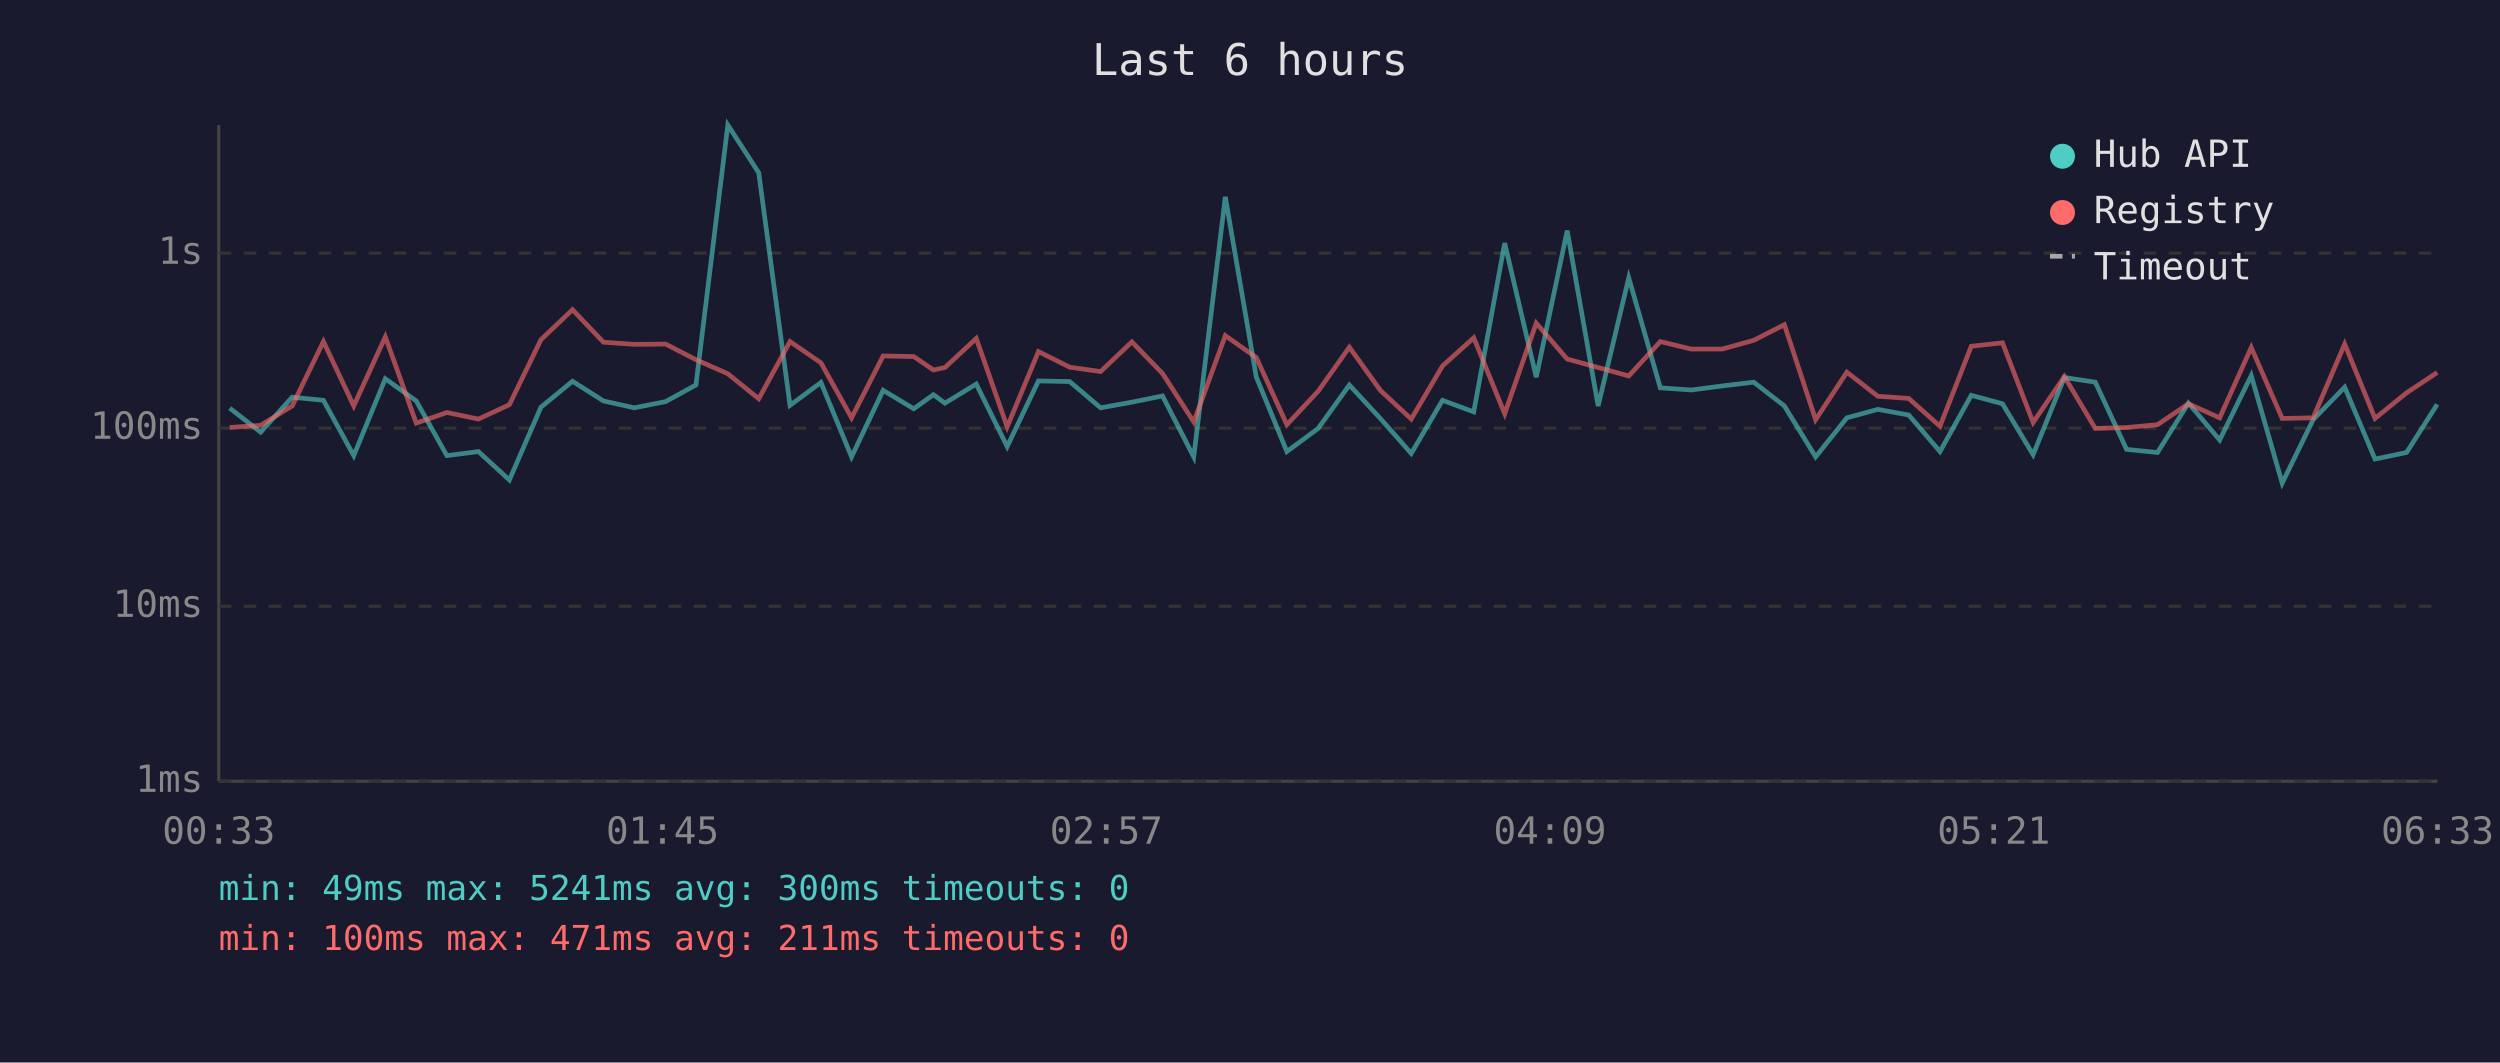
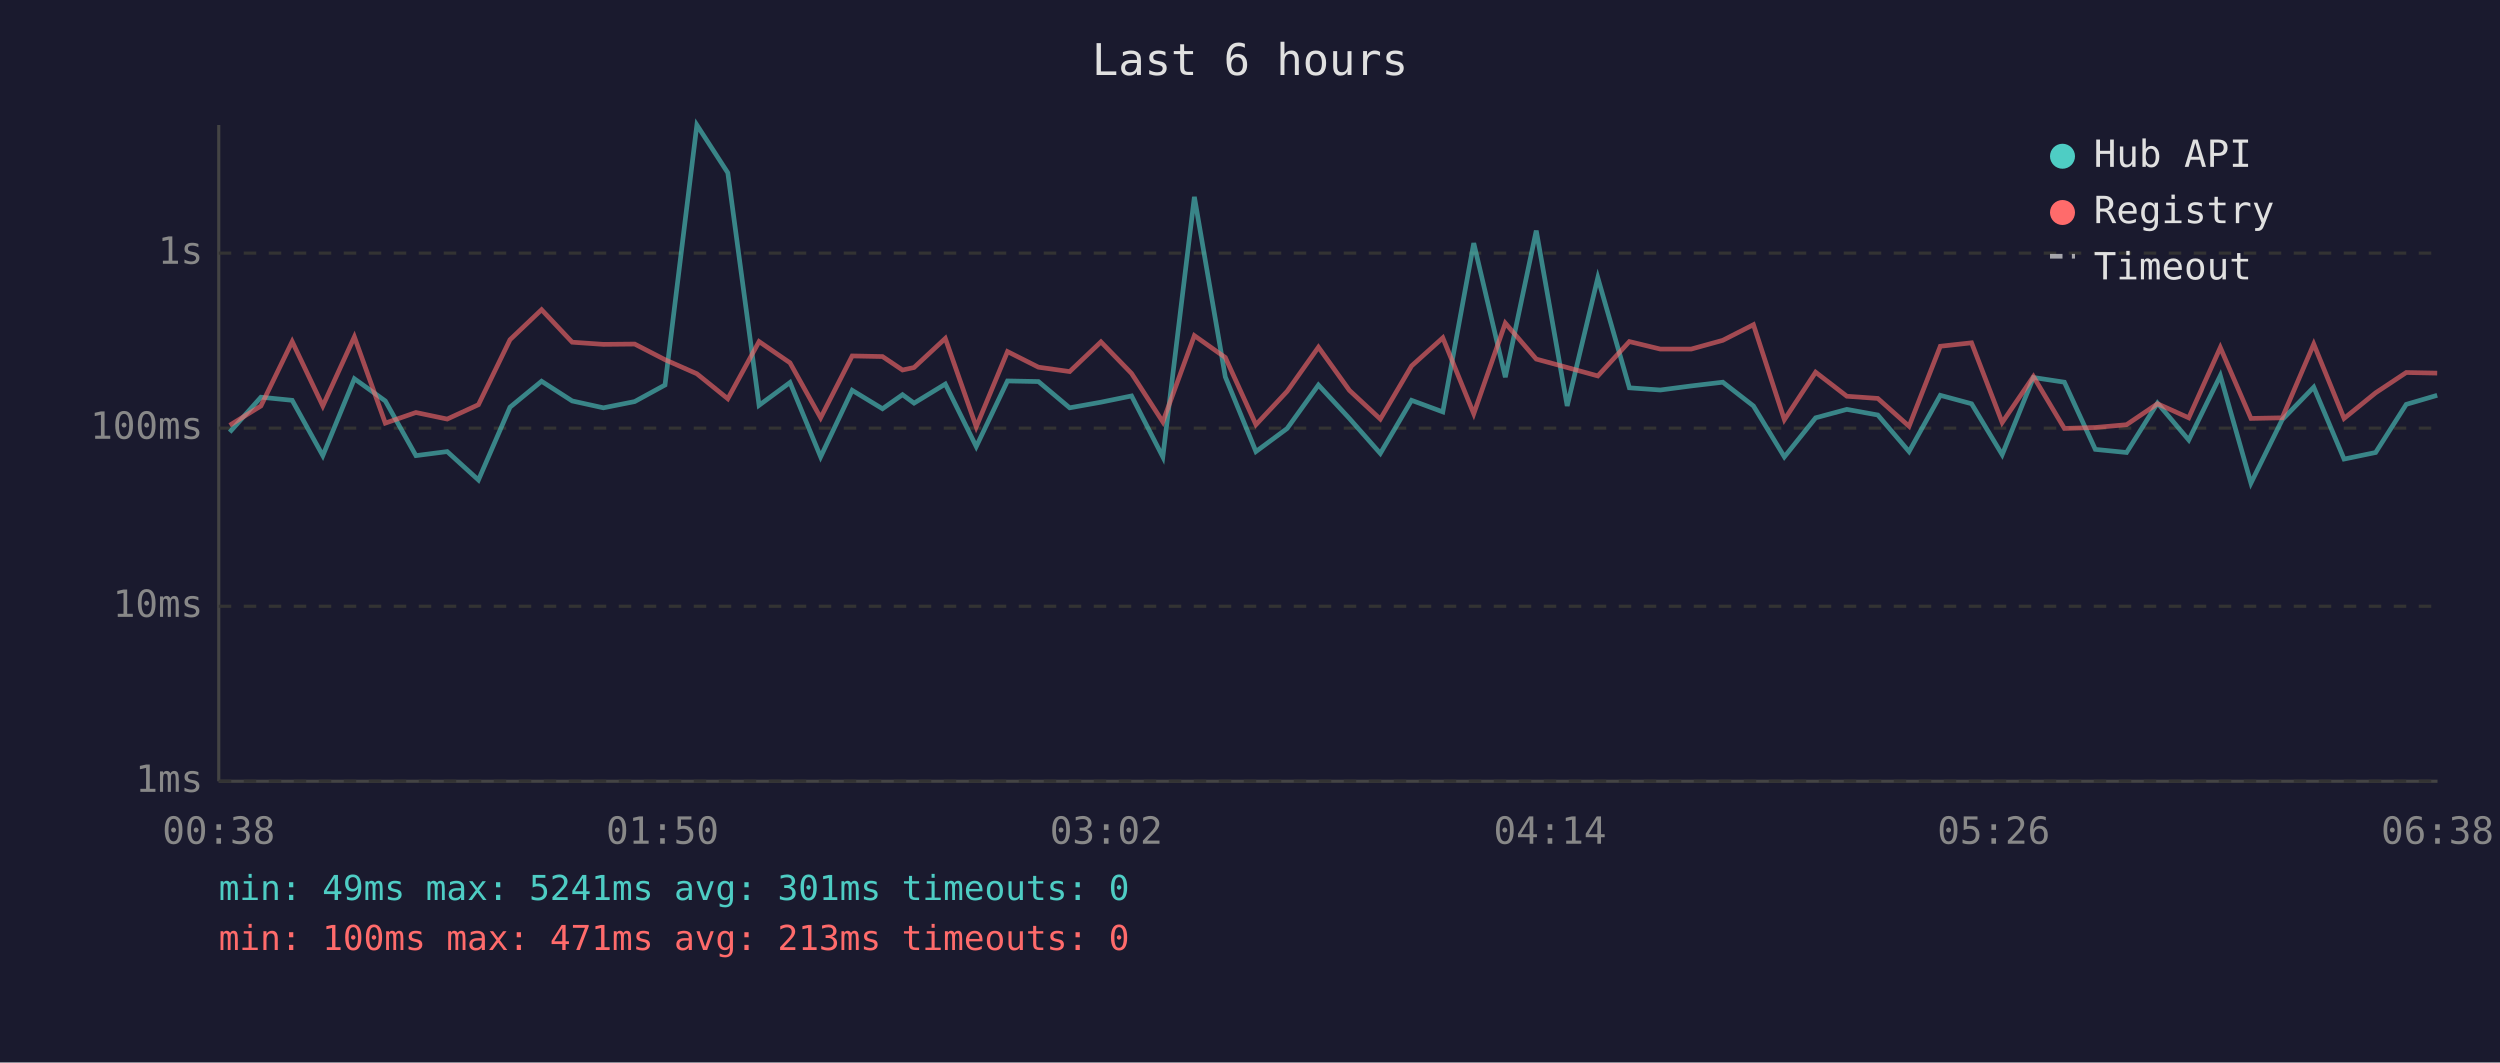
<svg xmlns="http://www.w3.org/2000/svg" viewBox="0 0 800 340" font-family="monospace" font-size="12">
  <rect width="800" height="340" fill="#1a1a2e" />
  <text x="400" y="24" fill="#e0e0e0" font-size="14" text-anchor="middle">Last 6 hours</text>
  <line x1="70" y1="40" x2="70" y2="250" stroke="#444" stroke-width="1" />
  <line x1="70" y1="250" x2="780" y2="250" stroke="#444" stroke-width="1" />
  <line x1="70" y1="250" x2="780" y2="250" stroke="#333" stroke-width="1" stroke-dasharray="4" />
  <text x="65" y="250" fill="#888" text-anchor="end" dominant-baseline="middle">1ms</text>
  <line x1="70" y1="194" x2="780" y2="194" stroke="#333" stroke-width="1" stroke-dasharray="4" />
  <text x="65" y="194" fill="#888" text-anchor="end" dominant-baseline="middle">10ms</text>
  <line x1="70" y1="137" x2="780" y2="137" stroke="#333" stroke-width="1" stroke-dasharray="4" />
  <text x="65" y="137" fill="#888" text-anchor="end" dominant-baseline="middle">100ms</text>
  <line x1="70" y1="81" x2="780" y2="81" stroke="#333" stroke-width="1" stroke-dasharray="4" />
  <text x="65" y="81" fill="#888" text-anchor="end" dominant-baseline="middle">1s</text>
-   <text x="70" y="270" fill="#888" text-anchor="middle">00:33</text>
-   <text x="212" y="270" fill="#888" text-anchor="middle">01:45</text>
-   <text x="354" y="270" fill="#888" text-anchor="middle">02:57</text>
-   <text x="496" y="270" fill="#888" text-anchor="middle">04:09</text>
-   <text x="638" y="270" fill="#888" text-anchor="middle">05:21</text>
-   <text x="780" y="270" fill="#888" text-anchor="middle">06:33</text>
-   <polyline points="73.5,130.6 83.4,138.3 93.5,127.1 103.5,128.1 113.2,145.8 123.3,121.2 133.2,128.3 143.0,145.8 153.1,144.5 163.0,153.6 173.1,130.3 183.2,122.0 193.1,128.3 203.0,130.5 213.0,128.5 222.7,123.2 232.9,40.0 242.8,55.3 252.8,129.7 262.7,122.4 272.5,146.2 282.6,124.9 292.4,130.8 298.7,126.3 302.4,129.0 312.4,122.9 322.3,142.9 332.3,121.9 342.3,122.1 352.2,130.5 362.2,128.7 372.0,126.7 382.0,146.2 392.1,63.0 402.0,120.6 411.8,144.5 421.8,137.1 431.8,123.2 441.7,133.9 451.6,145.1 461.6,128.1 471.6,131.8 481.5,77.8 491.6,120.7 501.5,73.8 511.4,129.9 521.2,88.9 531.3,124.1 541.2,124.8 551.1,123.5 561.2,122.3 571.0,129.9 581.0,146.2 591.0,133.7 600.9,131.0 610.8,132.8 620.8,144.5 630.8,126.5 640.8,129.2 650.6,145.5 660.6,120.8 670.5,122.3 680.5,143.8 690.4,144.8 700.3,129.0 710.3,140.8 720.4,120.2 730.3,154.6 740.2,134.3 750.3,123.9 760.0,146.9 770.1,144.8 779.9,129.4" fill="none" stroke="#4ecdc4" stroke-width="1.5" opacity="0.6" />
-   <polyline points="73.5,136.8 83.4,136.1 93.5,129.9 103.5,109.3 113.2,129.9 123.3,107.8 133.2,135.4 143.0,132.0 153.1,134.1 163.0,129.5 173.1,108.7 183.2,99.1 193.1,109.5 203.0,110.2 213.0,110.1 222.7,115.1 232.9,119.6 242.8,127.6 252.8,109.3 262.7,116.1 272.5,133.7 282.6,113.9 292.4,114.1 298.7,118.4 302.4,117.6 312.4,108.3 322.3,136.6 332.3,112.5 342.3,117.5 352.2,118.9 362.2,109.4 372.0,119.5 382.0,135.0 392.1,107.4 402.0,114.4 411.8,135.9 421.8,125.2 431.8,111.1 441.7,124.9 451.6,134.1 461.6,117.1 471.6,108.1 481.5,132.4 491.6,103.4 501.5,114.9 511.4,117.6 521.2,120.3 531.3,109.3 541.2,111.7 551.1,111.7 561.2,108.9 571.0,103.9 581.0,134.3 591.0,119.1 600.9,126.8 610.8,127.5 620.8,136.4 630.8,110.8 640.8,109.7 650.6,135.2 660.6,120.5 670.5,137.1 680.5,136.8 690.4,135.9 700.3,129.2 710.3,133.7 720.4,111.2 730.3,133.9 740.2,133.7 750.3,110.1 760.0,133.9 770.1,125.7 779.9,119.2" fill="none" stroke="#ff6b6b" stroke-width="1.5" opacity="0.6" />
+   <text x="70" y="270" fill="#888" text-anchor="middle">00:38</text>
+   <text x="212" y="270" fill="#888" text-anchor="middle">01:50</text>
+   <text x="354" y="270" fill="#888" text-anchor="middle">03:02</text>
+   <text x="496" y="270" fill="#888" text-anchor="middle">04:14</text>
+   <text x="638" y="270" fill="#888" text-anchor="middle">05:26</text>
+   <text x="780" y="270" fill="#888" text-anchor="middle">06:38</text>
+   <polyline points="73.5,138.3 83.5,127.1 93.5,128.1 103.3,145.8 113.4,121.2 123.3,128.3 133.1,145.8 143.1,144.5 153.1,153.6 163.2,130.3 173.3,122.0 183.1,128.3 193.1,130.5 203.1,128.5 212.8,123.2 223.0,40.0 232.9,55.3 242.9,129.7 252.8,122.4 262.6,146.2 272.7,124.9 282.4,130.8 288.8,126.3 292.5,129.0 302.5,122.9 312.4,142.9 322.4,121.9 332.3,122.1 342.3,130.5 352.3,128.7 362.1,126.7 372.1,146.2 382.2,63.0 392.1,120.6 401.9,144.5 411.9,137.1 421.9,123.2 431.8,133.9 441.7,145.1 451.7,128.1 461.7,131.8 471.6,77.8 481.7,120.7 491.6,73.8 501.5,129.9 511.3,88.9 521.4,124.1 531.3,124.8 541.2,123.5 551.3,122.3 561.1,129.9 571.0,146.2 581.0,133.7 591.0,131.0 600.9,132.8 610.9,144.5 620.9,126.5 630.9,129.2 640.7,145.5 650.7,120.8 660.6,122.3 670.5,143.8 680.5,144.8 690.4,129.0 700.4,140.8 710.5,120.2 720.3,154.6 730.3,134.3 740.4,123.9 750.1,146.9 760.2,144.8 770.0,129.4 779.9,126.5" fill="none" stroke="#4ecdc4" stroke-width="1.5" opacity="0.6" />
+   <polyline points="73.5,136.1 83.5,129.9 93.5,109.3 103.3,129.9 113.4,107.8 123.3,135.4 133.1,132.0 143.1,134.1 153.1,129.5 163.2,108.7 173.3,99.1 183.1,109.5 193.1,110.2 203.1,110.1 212.8,115.1 223.0,119.6 232.9,127.6 242.9,109.3 252.8,116.1 262.6,133.7 272.7,113.9 282.4,114.1 288.8,118.4 292.5,117.6 302.5,108.3 312.4,136.6 322.4,112.5 332.3,117.5 342.3,118.9 352.3,109.4 362.1,119.5 372.1,135.0 382.2,107.4 392.1,114.4 401.9,135.9 411.9,125.2 421.9,111.1 431.8,124.9 441.7,134.1 451.7,117.1 461.7,108.1 471.6,132.4 481.7,103.4 491.6,114.9 501.5,117.6 511.3,120.3 521.4,109.3 531.3,111.7 541.2,111.7 551.3,108.9 561.1,103.9 571.0,134.3 581.0,119.1 591.0,126.8 600.9,127.5 610.9,136.4 620.9,110.8 630.9,109.7 640.7,135.2 650.7,120.5 660.6,137.1 670.5,136.8 680.5,135.9 690.4,129.2 700.4,133.7 710.5,111.2 720.3,133.9 730.3,133.7 740.4,110.1 750.1,133.9 760.2,125.7 770.0,119.2 779.9,119.4" fill="none" stroke="#ff6b6b" stroke-width="1.5" opacity="0.6" />
  <circle cx="660" cy="50" r="4" fill="#4ecdc4" />
  <text x="670" y="50" fill="#e0e0e0" dominant-baseline="middle">Hub API</text>
  <circle cx="660" cy="68" r="4" fill="#ff6b6b" />
  <text x="670" y="68" fill="#e0e0e0" dominant-baseline="middle">Registry</text>
  <line x1="656" y1="82" x2="664" y2="82" stroke="#e0e0e0" stroke-width="1.5" stroke-dasharray="4,3" opacity="0.7" />
  <text x="670" y="86" fill="#e0e0e0" dominant-baseline="middle">Timeout</text>
-   <text x="70" y="288" fill="#4ecdc4" font-size="11">min: 49ms  max: 5241ms  avg: 300ms  timeouts: 0</text>
-   <text x="70" y="304" fill="#ff6b6b" font-size="11">min: 100ms  max: 471ms  avg: 211ms  timeouts: 0</text>
+   <text x="70" y="288" fill="#4ecdc4" font-size="11">min: 49ms  max: 5241ms  avg: 301ms  timeouts: 0</text>
+   <text x="70" y="304" fill="#ff6b6b" font-size="11">min: 100ms  max: 471ms  avg: 213ms  timeouts: 0</text>
</svg>
